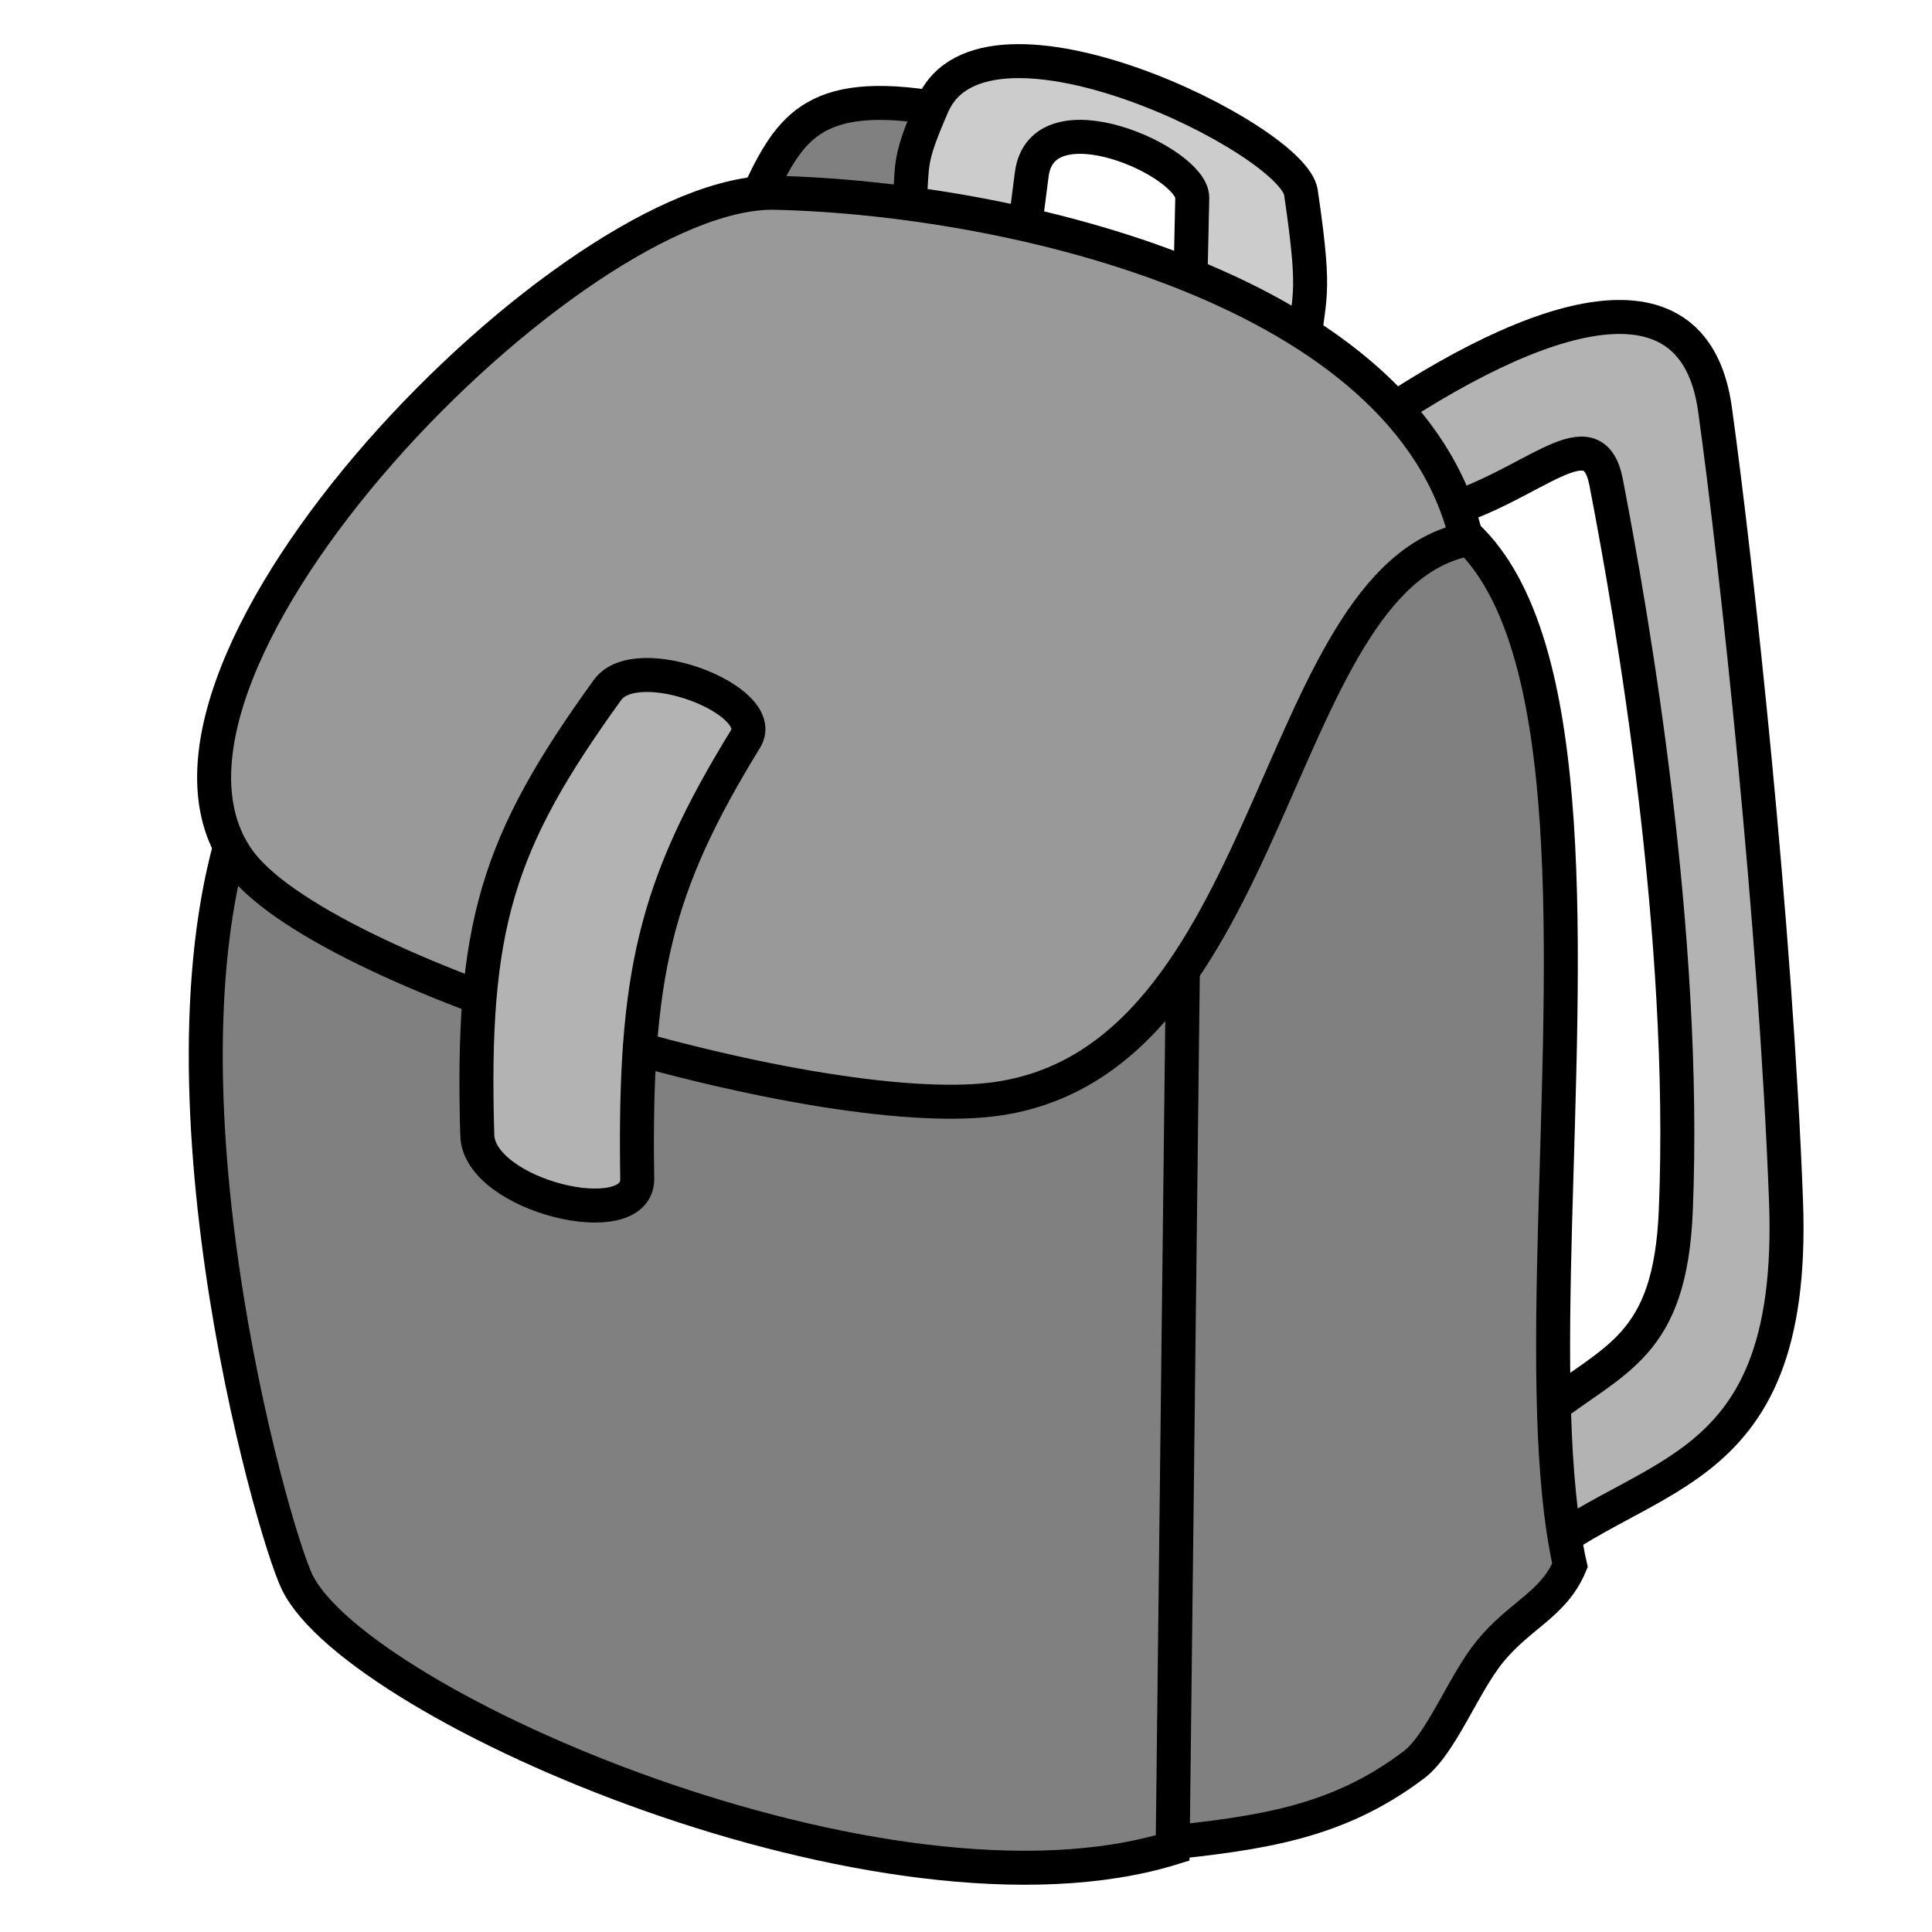
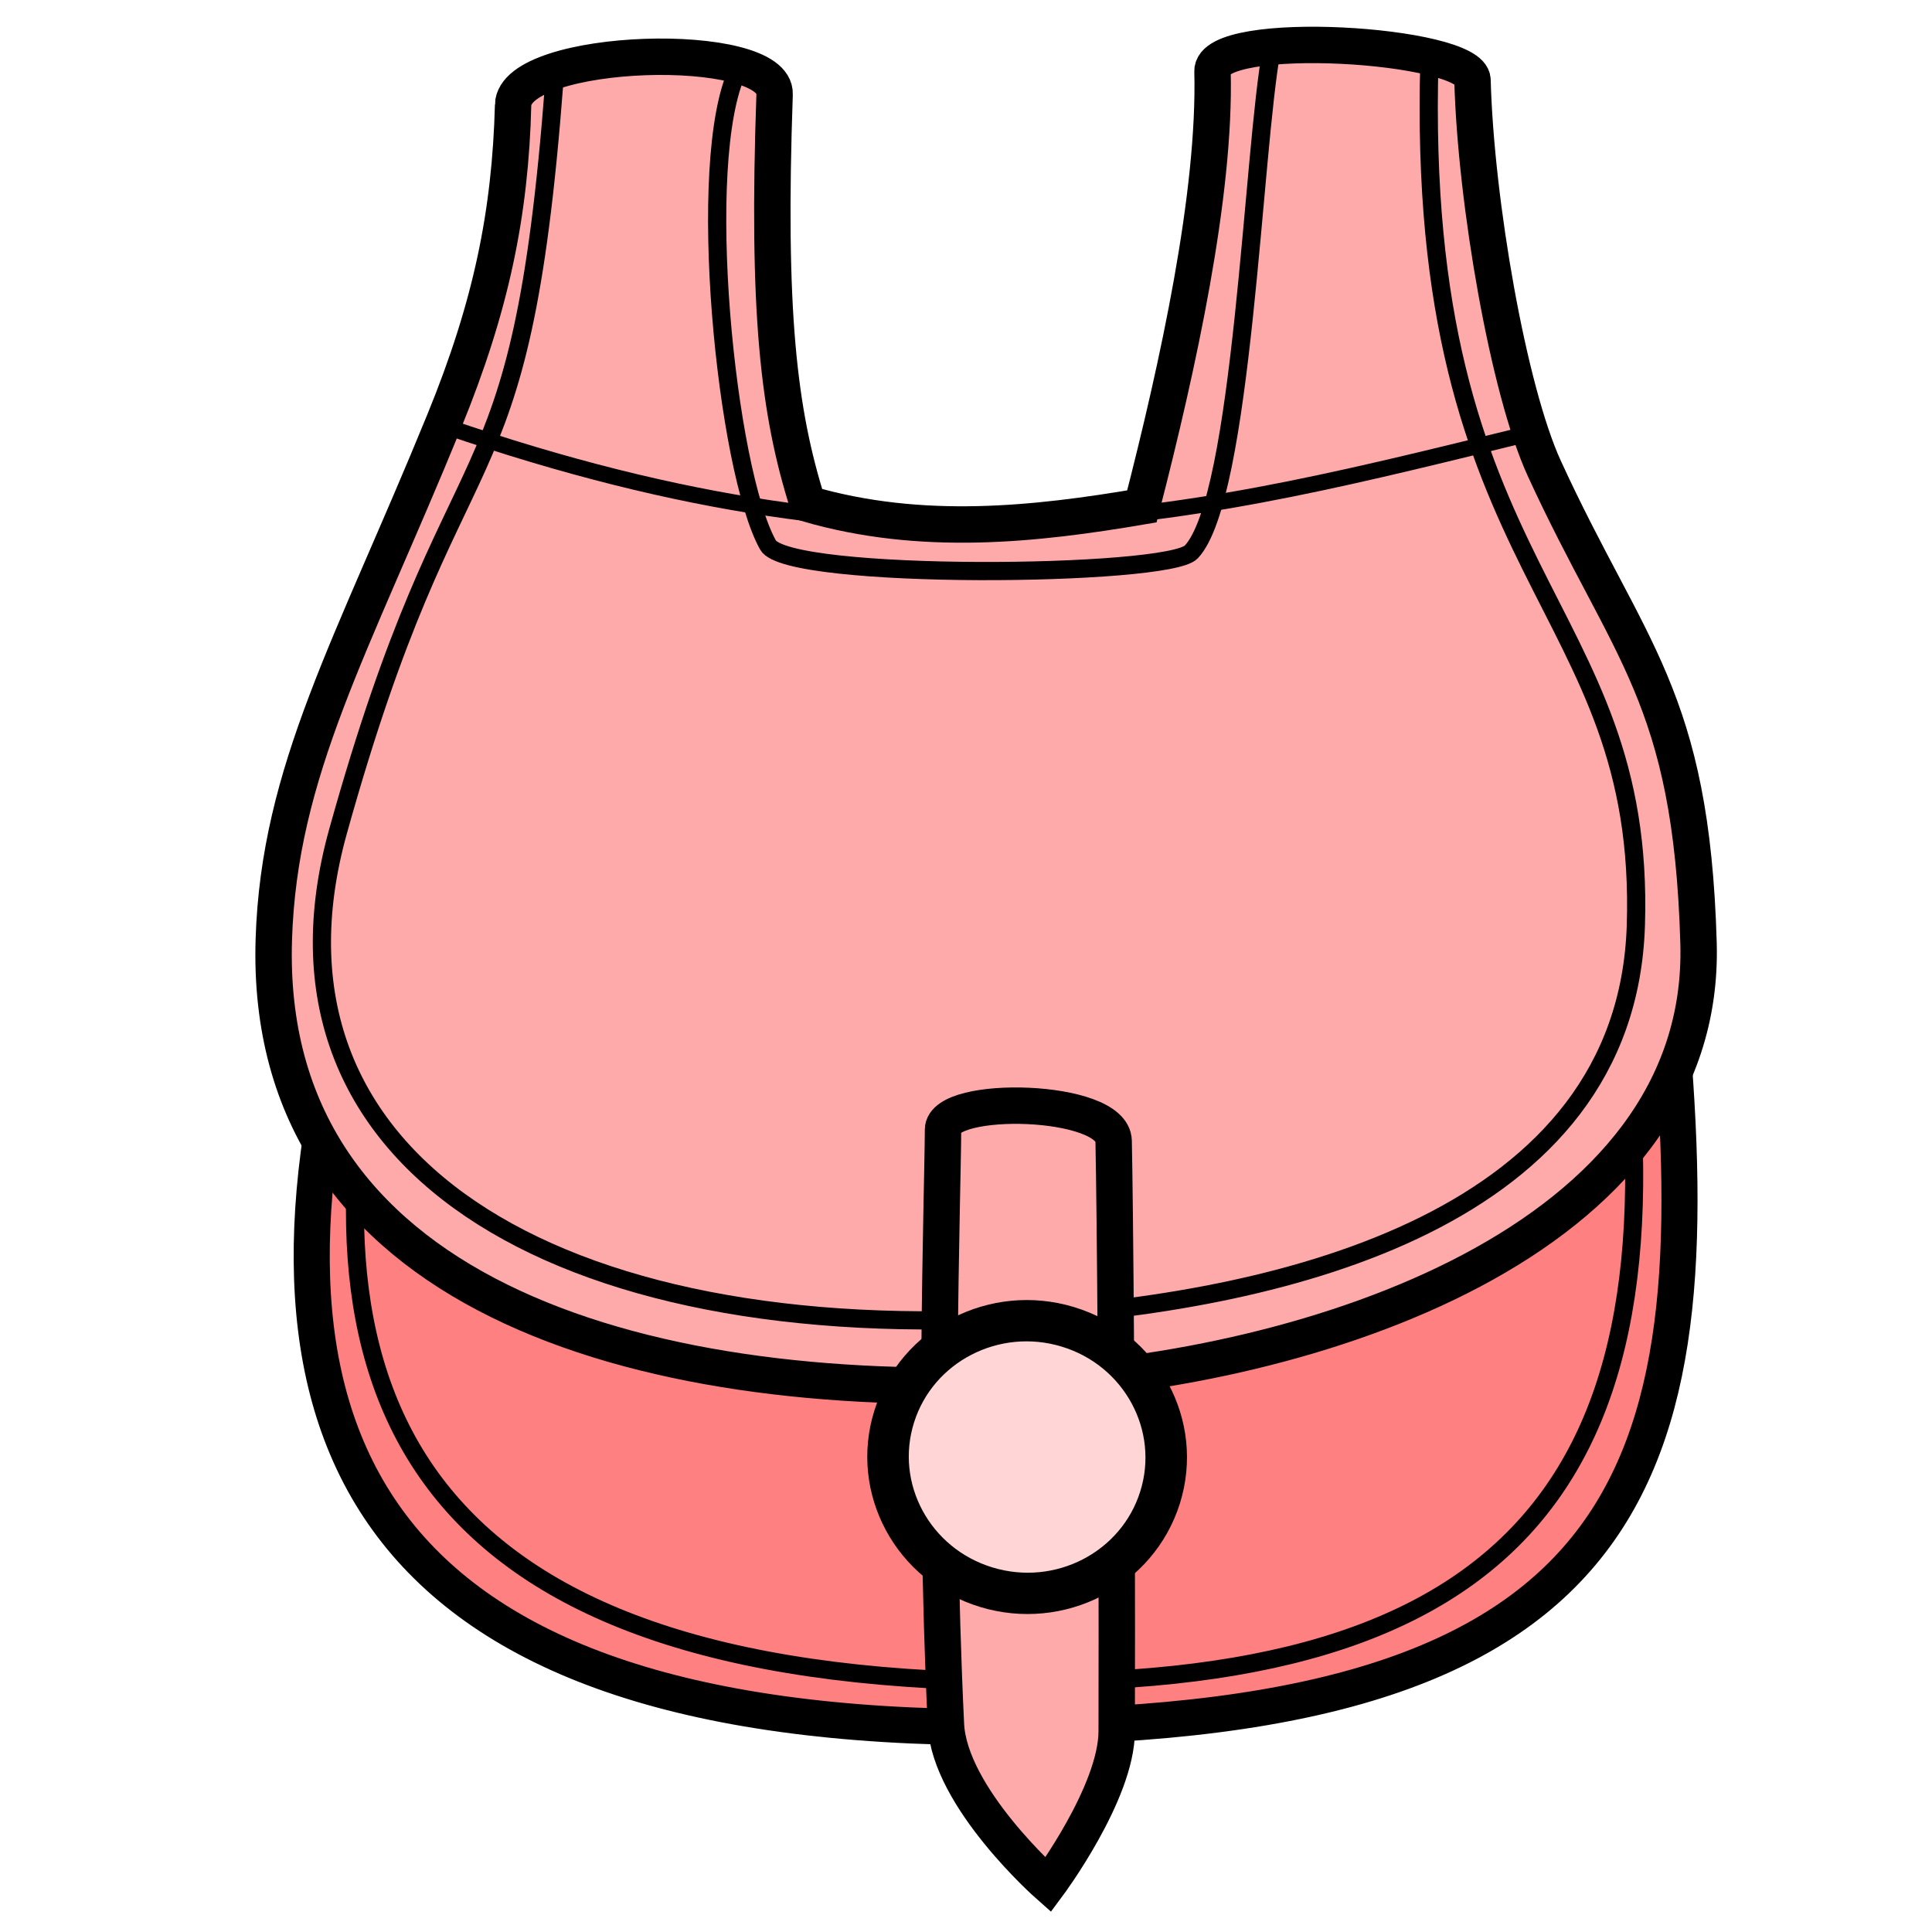
<svg xmlns="http://www.w3.org/2000/svg" width="100%" height="100%" viewBox="0 0 64 64" id="svg4311" version="1.1">
  <defs id="defs4313" />
  <g id="layer3" style="display:inline">
-     <path style="fill:#b3b3b3;fill-rule:evenodd;stroke:#000000;stroke-width:1.126px;stroke-linecap:butt;stroke-linejoin:miter;stroke-opacity:1" d="m 51.163,46.787 -0.954,5.366 C 54.056,48.493 59.528,49.529 59.164,39.78 58.825,30.718 57.539,18.796 56.811,13.557 56.142,8.748 51.144,10.111 45.214,14.196 l 2.598,2.757 c 2.985,-0.867 4.957,-3.242 5.394,-0.973 0.869,4.515 2.684,14.956 2.307,24.122 -0.185,4.513 -2,4.866 -4.351,6.685 z" id="path4154" />
-     <path style="fill:#808080;fill-rule:evenodd;stroke:#000000;stroke-width:1.126px;stroke-linecap:butt;stroke-linejoin:miter;stroke-opacity:1" d="m 38.423,61.075 c 0.39,-14.335 -0.057,-28.67 1.197,-43.005 17.907,-9.068 9.839,22.376 12.388,33.785 -0.552,1.305 -1.652,1.629 -2.652,2.853 -0.872,1.067 -1.619,3.071 -2.514,3.749 -2.564,1.943 -5.106,2.269 -8.418,2.619 z" id="path4152" />
-     <path style="fill:#808080;fill-rule:evenodd;stroke:#000000;stroke-width:1.126px;stroke-linecap:butt;stroke-linejoin:miter;stroke-opacity:1" d="M 8.228,26.234 C 4.606,35.104 8.996,50.682 9.847,52.418 11.862,56.528 29.367,64.149 38.846,61.216 l 0.352,-30.336 C 32.012,39.454 13.087,29.423 8.228,26.234 Z" id="path4148" />
-     <path style="fill:#808080;fill-rule:evenodd;stroke:#000000;stroke-width:1.126px;stroke-linecap:butt;stroke-linejoin:miter;stroke-opacity:1" d="M 25.231,6.201 C 26.287,4.02 27.192,2.752 31.949,3.762 L 34.189,12.123 Z" id="path4158" />
-     <path style="fill:#cccccc;fill-rule:evenodd;stroke:#000000;stroke-width:1.126px;stroke-linecap:butt;stroke-linejoin:miter;stroke-opacity:1" d="m 30.128,6.72 c 0.119,-1.295 -0.061,-1.355 0.771,-3.245 1.72,-3.907 11.934,1.122 12.196,2.899 0.553,3.754 0.216,3.29 0.05,5.607 C 41.69,11.535 40.882,11.159 39.428,9.645 L 39.495,6.555 C 39.52,5.367 34.521,3.119 34.178,5.777 L 33.929,7.705 Z" id="path4156" />
-     <path style="fill:#999999;fill-rule:evenodd;stroke:#000000;stroke-width:1.126px;stroke-linecap:butt;stroke-linejoin:miter;stroke-opacity:1" d="M 25.683,6.386 C 18.96,6.228 3.437,22.096 7.88,28.46 10.541,32.272 26.875,37.177 32.894,36.418 42.283,35.235 42.082,19.175 48.582,17.871 46.668,9.594 33.545,6.57 25.683,6.386 Z" id="path4150" />
-     <path style="fill:#b3b3b3;fill-rule:evenodd;stroke:#000000;stroke-width:1.126px;stroke-linecap:butt;stroke-linejoin:miter;stroke-opacity:1" d="m 15.809,37.603 c 0.059,2.021 5.328,3.276 5.3,1.442 -0.105,-6.755 0.579,-9.671 3.59,-14.57 0.785,-1.278 -3.599,-2.969 -4.575,-1.619 -3.676,5.086 -4.516,7.83 -4.314,14.747 z" id="path4160" />
+     <path style="display:inline;fill:#ff8080;fill-opacity:1;fill-rule:evenodd;stroke:#000000;stroke-width:1.195px;stroke-linecap:butt;stroke-linejoin:miter;stroke-opacity:1" d="m 11.265,34.403 c -3.336,14.082 1.673,23.437 23.802,22.783 20.384,-0.602 21.734,-9.725 20.044,-25.609 z" id="path4159-4-6" />
+     <path style="display:inline;fill:none;fill-rule:evenodd;stroke:#000000;stroke-width:0.598;stroke-linecap:butt;stroke-linejoin:miter;stroke-miterlimit:4;stroke-dasharray:none;stroke-opacity:1" d="m 12.503,33.642 c -2.781,13.262 1.736,22.196 21.974,22.071 16.816,-0.104 21.836,-7.919 18.842,-25.122" id="path4161-3-9" />
+     <path style="display:inline;fill:#ffaaaa;fill-opacity:1;fill-rule:evenodd;stroke:#000000;stroke-width:1.206px;stroke-linecap:butt;stroke-linejoin:miter;stroke-opacity:1" d="m 16.998,3.478 c -0.096,3.603 -0.728,6.671 -2.276,10.461 -3.057,7.484 -5.48,11.589 -5.652,17.195 -0.357,11.673 11.992,15.309 24.791,14.707 9.543,-0.448 22.689,-4.687 22.405,-14.603 -0.234,-8.175 -2.321,-9.643 -5.11,-15.723 -1.186,-2.586 -2.269,-8.811 -2.378,-12.866 -0.032,-1.196 -8.649,-1.74 -8.612,-0.286 0.104,4.065 -1.141,9.752 -2.34,14.412 -3.529,0.6 -7.295,1.012 -11.069,-0.085 -0.972,-3.063 -1.348,-6.387 -1.097,-13.569 0.064,-1.829 -8.612,-1.575 -8.663,0.356 z" id="path4151-8-3" />
+     <path style="display:inline;fill:none;fill-rule:evenodd;stroke:#000000;stroke-width:0.603;stroke-linecap:butt;stroke-linejoin:miter;stroke-miterlimit:4;stroke-dasharray:none;stroke-opacity:1" d="M 18.359,2.754 C 17.234,17.537 15.114,13.474 11.196,27.546 8.172,38.408 18.326,44.678 34.104,43.625 42.54,43.061 53.88,40.405 54.19,30.655 54.532,19.868 46.849,19.232 47.352,1.983" id="path4153-2-8" />
+     <path style="display:inline;fill:none;fill-rule:evenodd;stroke:#000000;stroke-width:0.603;stroke-linecap:butt;stroke-linejoin:miter;stroke-miterlimit:4;stroke-dasharray:none;stroke-opacity:1" d="m 42.129,1.619 c -0.628,3.339 -0.962,14.87 -2.668,16.667 -0.777,0.818 -13.364,0.941 -14.02,-0.232 -1.378,-2.464 -2.434,-12.72 -0.999,-15.724" id="path4155-9-8" />
+     <path style="display:inline;fill:#ffaaaa;fill-opacity:1;fill-rule:evenodd;stroke:#000000;stroke-width:1.206px;stroke-linecap:butt;stroke-linejoin:miter;stroke-opacity:1" d="m 31.239,37.419 c -0.014,2.359 -0.325,10.928 0.096,19.704 0.117,2.43 3.387,5.316 3.387,5.316 0,0 2.264,-3.04 2.27,-5.086 0.023,-8.935 -0.057,-17.473 -0.101,-19.556 -0.03,-1.422 -5.645,-1.55 -5.652,-0.378 z" id="path4163-9-2" />
+     <ellipse style="display:inline;opacity:1;fill:#ffd5d5;fill-opacity:1;stroke:#000000;stroke-width:1.372;stroke-linecap:round;stroke-linejoin:round;stroke-miterlimit:4;stroke-dasharray:none;stroke-dashoffset:0;stroke-opacity:1" id="path4165-4-9" cx="46.921" cy="36.264" rx="4.603" ry="4.519" transform="matrix(0.9566393,0.2912752,-0.2995141,0.9540919,0,0)" />
+     <path style="display:inline;fill:none;fill-rule:evenodd;stroke:#000000;stroke-width:0.529;stroke-linecap:butt;stroke-linejoin:miter;stroke-miterlimit:4;stroke-dasharray:none;stroke-opacity:1" d="m 14.767,14.123 c 15.796,5.442 24.89,2.93 36.113,0.181" id="path4167-5-4" />
  </g>
</svg>
